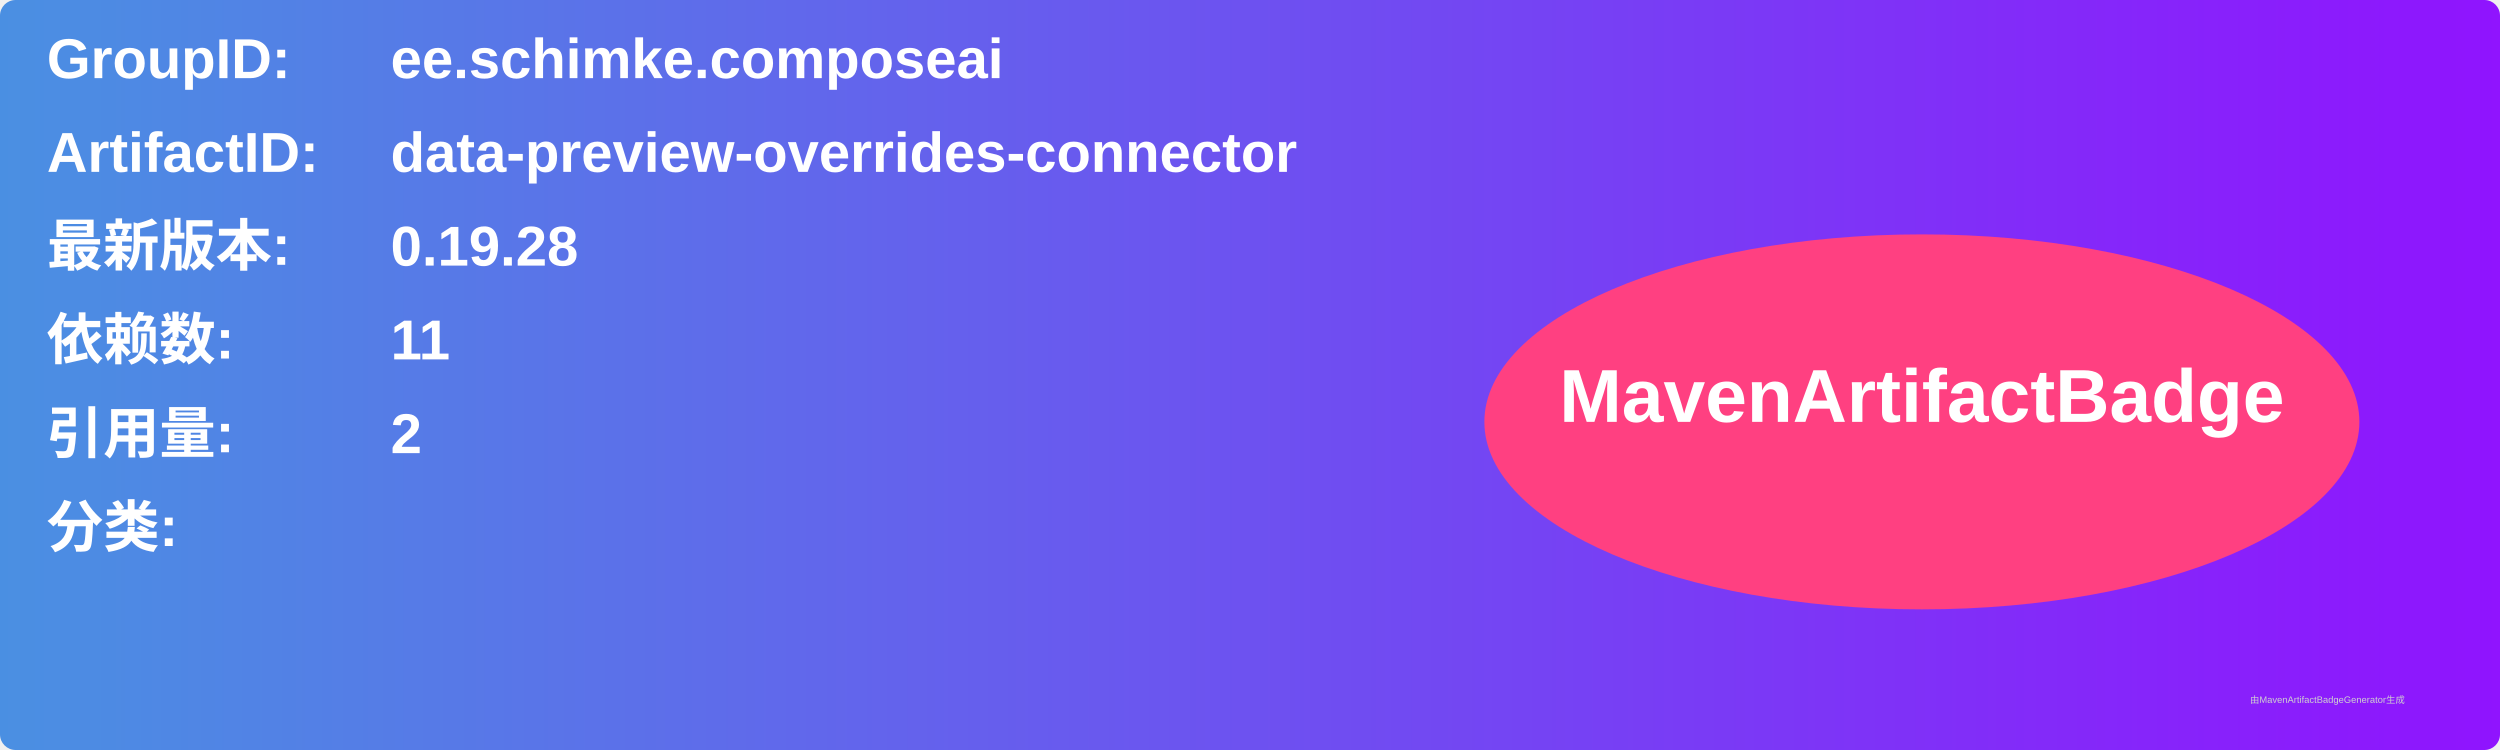
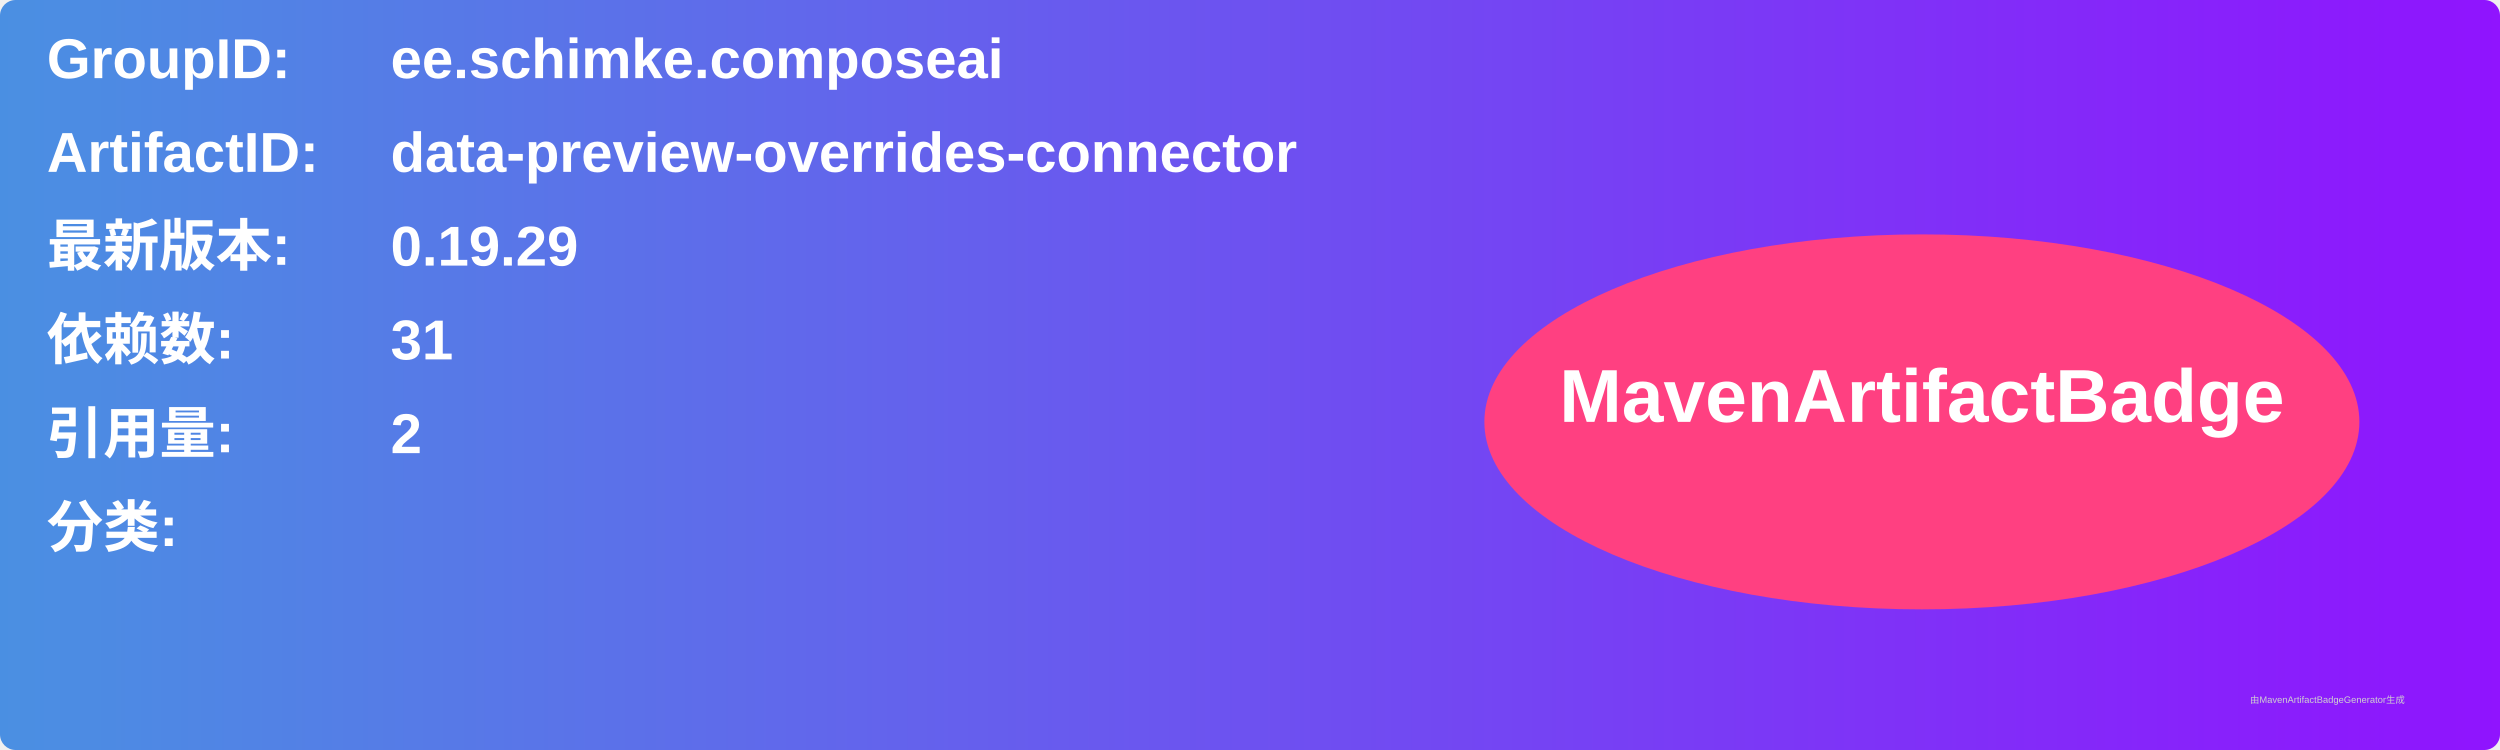
<svg xmlns="http://www.w3.org/2000/svg" width="800" height="240" viewBox="0 0 800 240">
  <linearGradient id="grad" x1="0%" y1="0%" x2="100%" y2="0%">
    <stop offset="0%" stop-color="#4a90e2" />
    <stop offset="100%" stop-color="#9013fe" />
  </linearGradient>
  <rect width="100%" height="100%" rx="5" ry="5" fill="url(#grad)" />
  <g transform="translate(15, 15)">
    <text x="0" y="10" font-family="Arial" font-size="18" fill="white" font-weight="bold" width="260">GroupID:</text>
    <text x="110" y="10" font-family="Arial" font-size="18" fill="white" font-weight="bold" width="460">ee.schimke.composeai</text>
    <text x="0" y="40" font-family="Arial" font-size="18" fill="white" font-weight="bold" width="260">ArtifactID:</text>
    <text x="110" y="40" font-family="Arial" font-size="18" fill="white" font-weight="bold" width="460">data-preview-overrides-connector</text>
    <text x="0" y="70" font-family="Arial" font-size="18" fill="white" font-weight="bold">最新版本:</text>
    <text x="110" y="70" font-family="Arial" font-size="18" fill="white" font-weight="bold">
-       <tspan font-weight="bold">0.19.28</tspan>
+       <tspan font-weight="bold">0.19.29</tspan>
    </text>
    <text x="0" y="100" font-family="Arial" font-size="18" fill="white" font-weight="bold">依赖数: </text>
    <text x="110" y="100" font-family="Arial" font-size="18" fill="white">
-       <tspan font-weight="bold">11</tspan>
+       <tspan font-weight="bold">31</tspan>
    </text>
    <text x="0" y="130" font-family="Arial" font-size="18" fill="white" font-weight="bold">引用量: </text>
    <text x="110" y="130" font-family="Arial" font-size="18" fill="white">
      <tspan font-weight="bold">2</tspan>
    </text>
    <text x="0" y="160" font-family="Arial" font-size="18" fill="white" font-weight="bold">分类:</text>
    <text x="10" y="190" font-family="Arial" font-size="10" fill="white">
      <tspan font-weight="bold" />
    </text>
    <ellipse cx="600" cy="120" rx="140" ry="60" fill="#ff4081" />
    <text x="600" y="120" text-anchor="middle" font-family="Arial" font-size="24" fill="white" font-weight="bold">MavenArtifactBadge</text>
  </g>
  <text x="720" y="225" font-family="Arial" font-size="3" fill="#d0d0d0">由MavenArtifactBadgeGenerator生成</text>
</svg>
